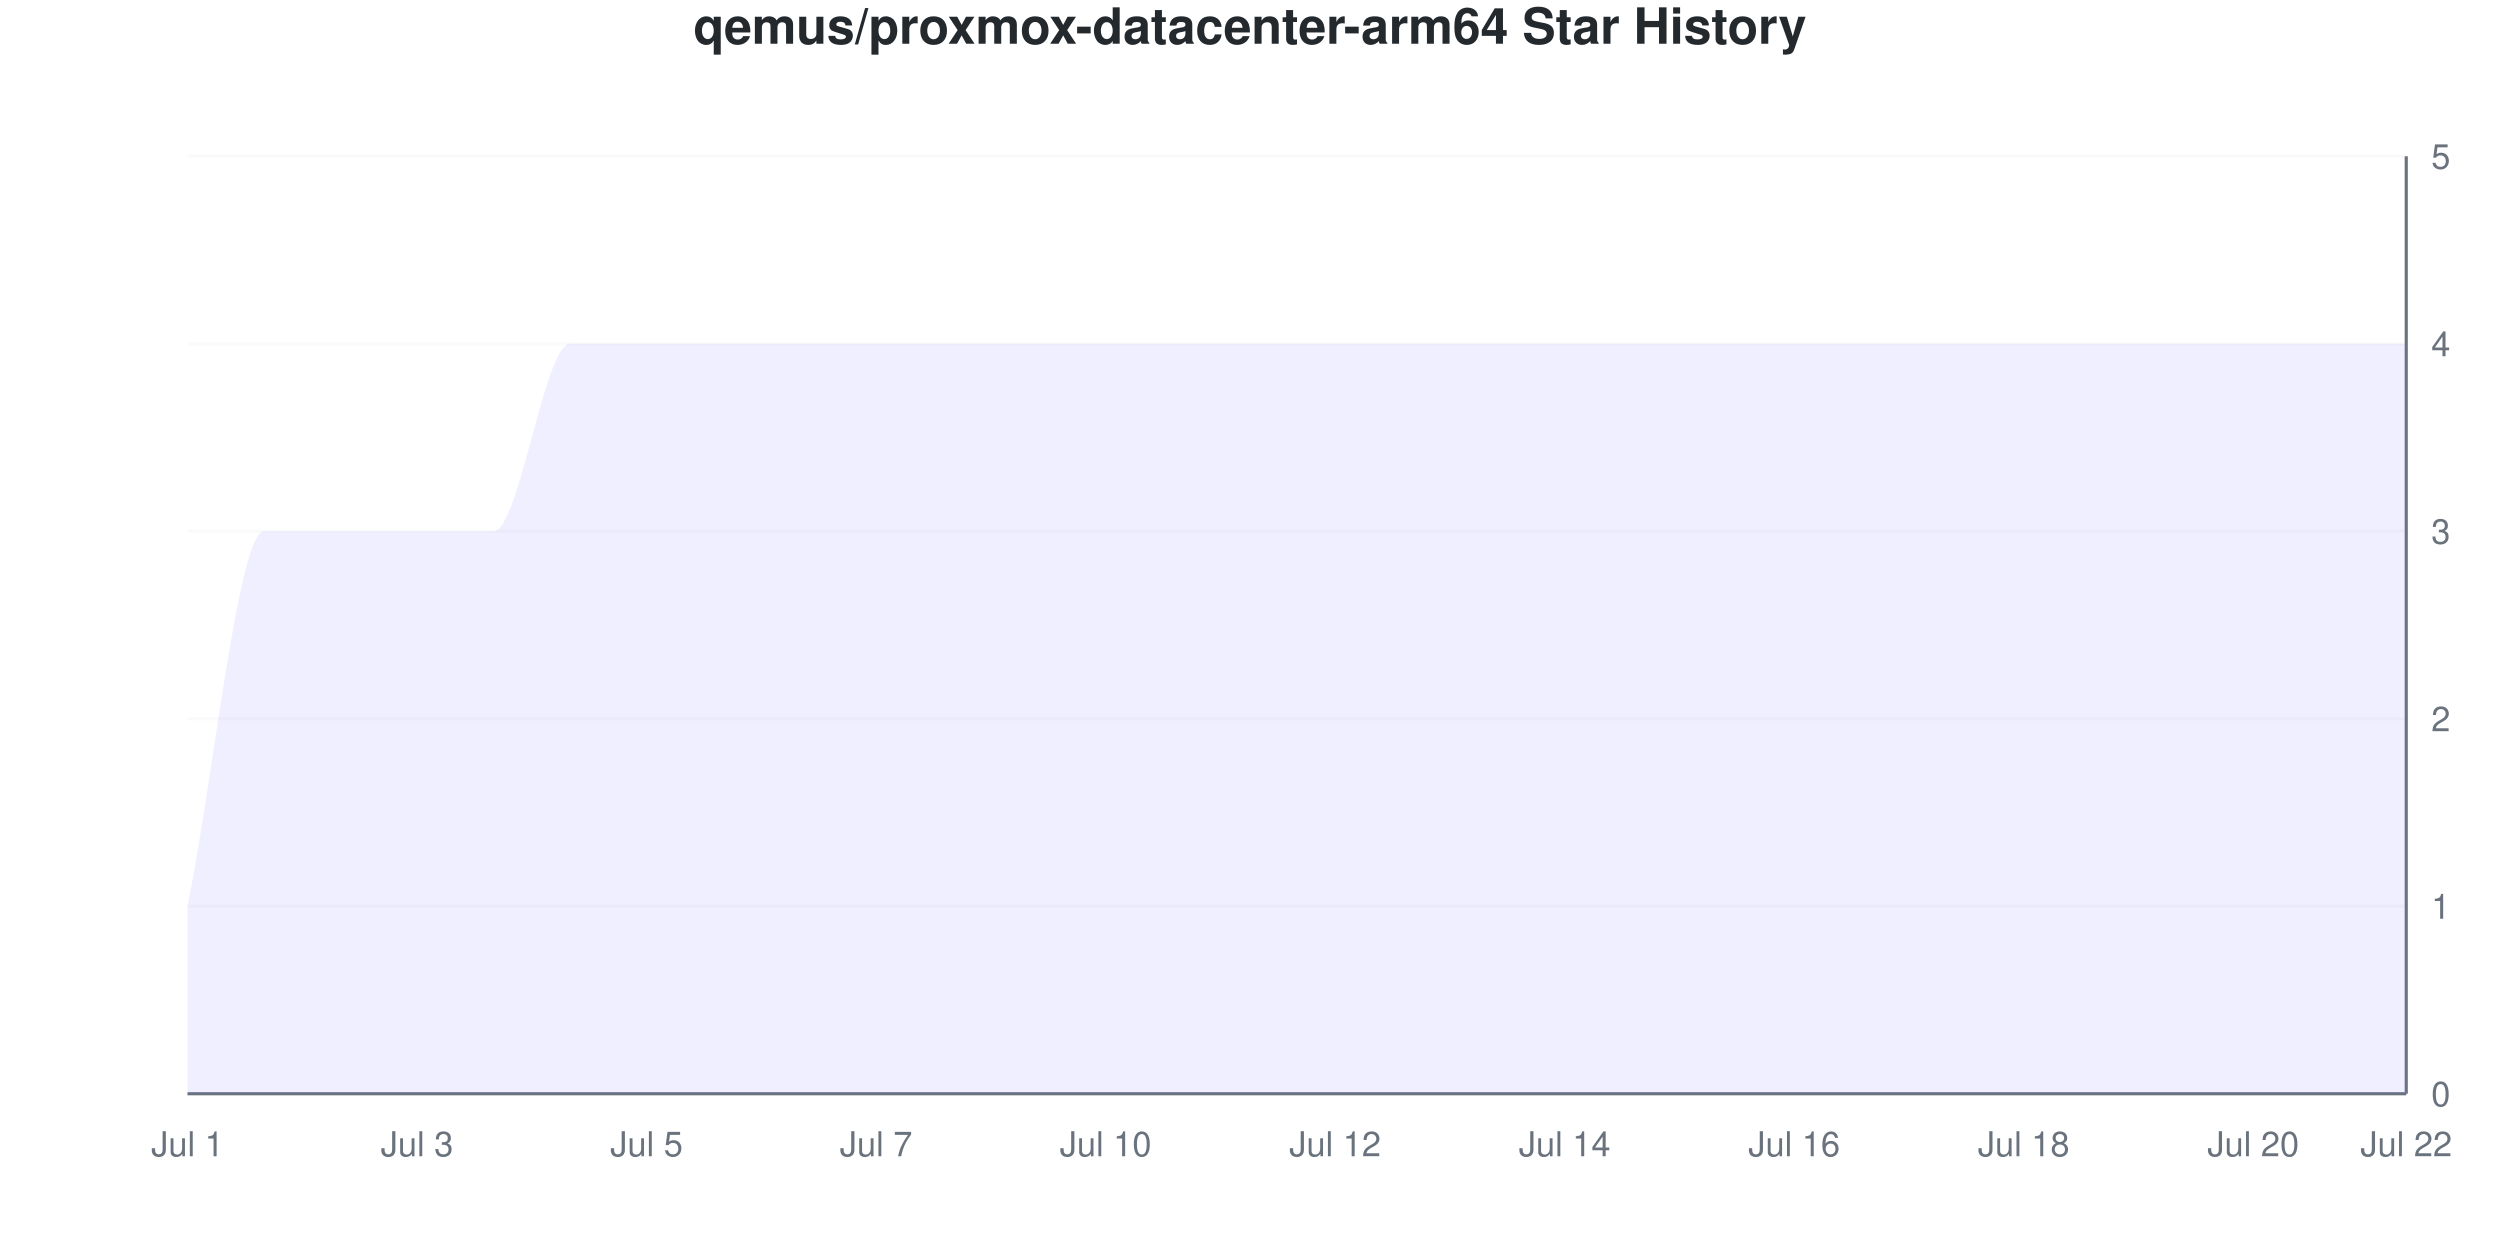
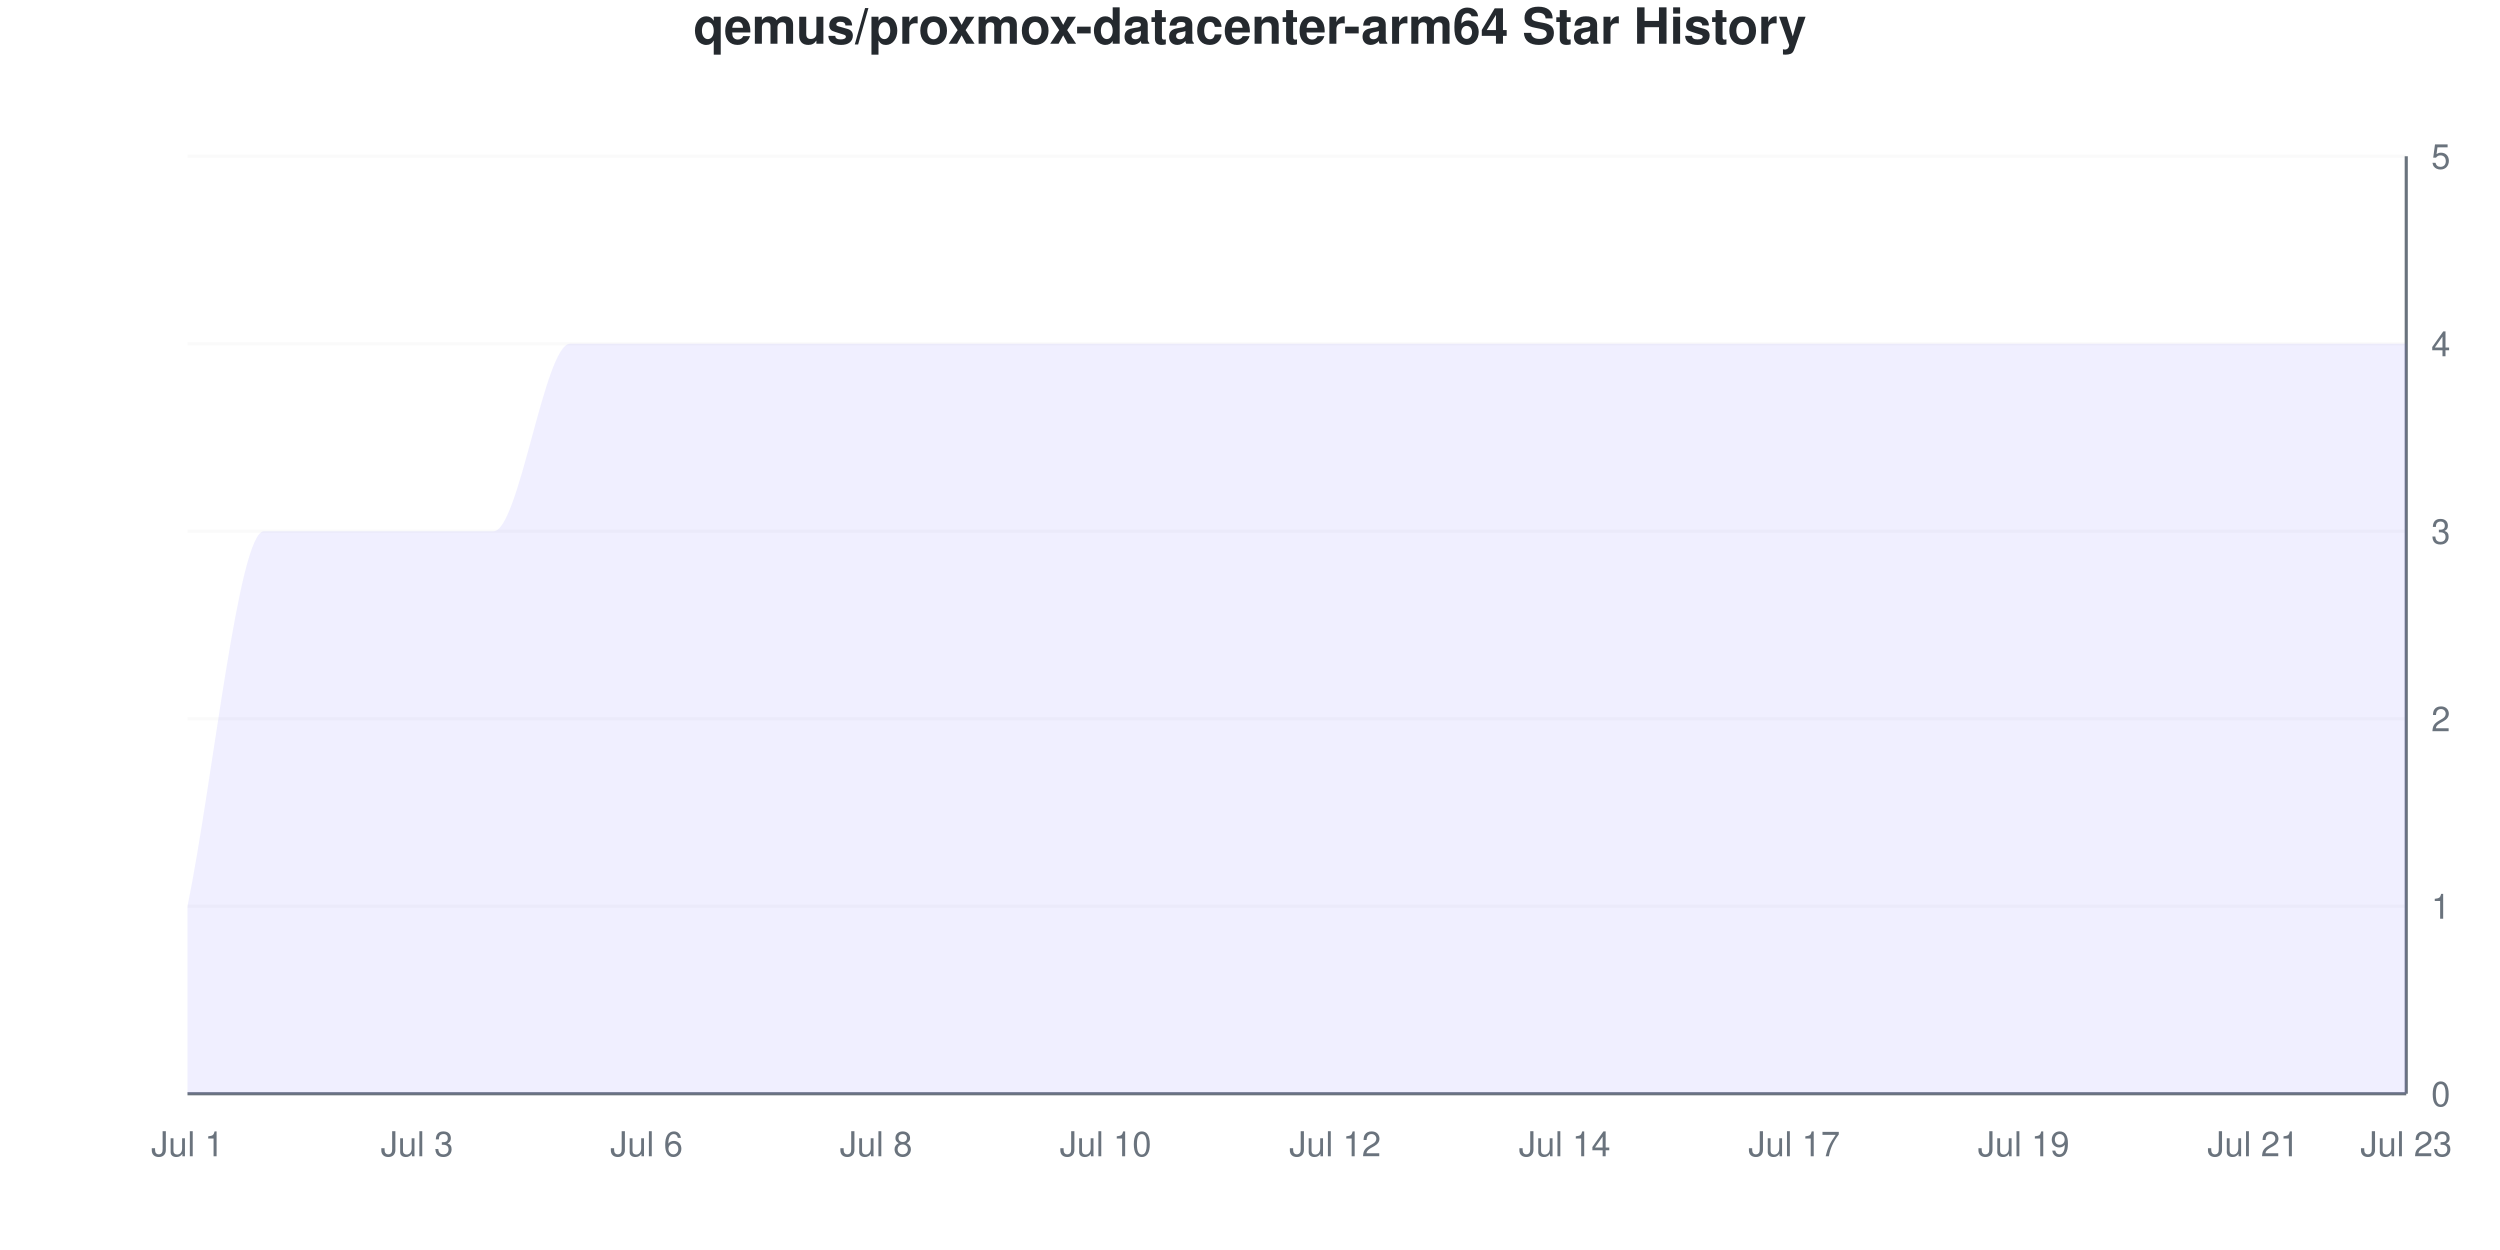
<svg xmlns="http://www.w3.org/2000/svg" viewBox="0 0 800 400" width="800" height="400">
  <style>
    @keyframes drawLine {
      to { stroke-dashoffset: 0; }
    }
    @keyframes fadeInPoint {
      from { opacity: 0; }
      to { opacity: 1; }
    }
    .data-line-0 {
      stroke-dasharray: 1363;
      stroke-dashoffset: 1363;
      animation: drawLine 2s ease-out forwards;
    }
    .data-point {
      opacity: 0;
      animation: fadeInPoint 0.5s ease-out forwards;
    }
    .chart-bg { fill: #fff; }
    .chart-text { fill: #24292e; }
    .chart-muted { fill: #6a737d; }
    .chart-grid { stroke: #eee; }
    .chart-axis { stroke: #6a737d; }
    @media (prefers-color-scheme: dark) {
      .chart-bg { fill: #0d1117; }
      .chart-text { fill: #e6edf3; }
      .chart-muted { fill: #8b949e; }
      .chart-grid { stroke: #21262d; }
      .chart-axis { stroke: #8b949e; }
    }
  </style>
  <rect width="800" height="400" class="chart-bg" />
  <text x="400" y="14" text-anchor="middle" class="chart-text" font-size="16" font-weight="bold" font-family="-apple-system, BlinkMacSystemFont, 'Segoe UI', Helvetica, Arial, sans-serif">qemus/proxmox-datacenter-arm64 Star History</text>
  <g class="grid">
    <line x1="60" y1="350" x2="770" y2="350" class="chart-grid" stroke-opacity="0.3" />
    <text x="778" y="354" text-anchor="start" class="chart-muted" font-size="11" font-family="-apple-system, BlinkMacSystemFont, 'Segoe UI', Helvetica, Arial, sans-serif">0</text>
    <line x1="60" y1="290" x2="770" y2="290" class="chart-grid" stroke-opacity="0.3" />
    <text x="778" y="294" text-anchor="start" class="chart-muted" font-size="11" font-family="-apple-system, BlinkMacSystemFont, 'Segoe UI', Helvetica, Arial, sans-serif">1</text>
    <line x1="60" y1="230" x2="770" y2="230" class="chart-grid" stroke-opacity="0.3" />
    <text x="778" y="234" text-anchor="start" class="chart-muted" font-size="11" font-family="-apple-system, BlinkMacSystemFont, 'Segoe UI', Helvetica, Arial, sans-serif">2</text>
    <line x1="60" y1="170" x2="770" y2="170" class="chart-grid" stroke-opacity="0.3" />
    <text x="778" y="174" text-anchor="start" class="chart-muted" font-size="11" font-family="-apple-system, BlinkMacSystemFont, 'Segoe UI', Helvetica, Arial, sans-serif">3</text>
    <line x1="60" y1="110" x2="770" y2="110" class="chart-grid" stroke-opacity="0.3" />
    <text x="778" y="114" text-anchor="start" class="chart-muted" font-size="11" font-family="-apple-system, BlinkMacSystemFont, 'Segoe UI', Helvetica, Arial, sans-serif">4</text>
    <line x1="60" y1="50" x2="770" y2="50" class="chart-grid" stroke-opacity="0.3" />
    <text x="778" y="54" text-anchor="start" class="chart-muted" font-size="11" font-family="-apple-system, BlinkMacSystemFont, 'Segoe UI', Helvetica, Arial, sans-serif">5</text>
  </g>
  <g class="milestones">
    
  </g>
  <g class="x-axis">
    <text x="60" y="370" text-anchor="middle" class="chart-muted" font-size="11" font-family="-apple-system, BlinkMacSystemFont, 'Segoe UI', Helvetica, Arial, sans-serif">Jul 1</text>
    <text x="133.448" y="370" text-anchor="middle" class="chart-muted" font-size="11" font-family="-apple-system, BlinkMacSystemFont, 'Segoe UI', Helvetica, Arial, sans-serif">Jul 3</text>
-     <text x="206.897" y="370" text-anchor="middle" class="chart-muted" font-size="11" font-family="-apple-system, BlinkMacSystemFont, 'Segoe UI', Helvetica, Arial, sans-serif">Jul 5</text>
-     <text x="280.345" y="370" text-anchor="middle" class="chart-muted" font-size="11" font-family="-apple-system, BlinkMacSystemFont, 'Segoe UI', Helvetica, Arial, sans-serif">Jul 7</text>
+     <text x="206.897" y="370" text-anchor="middle" class="chart-muted" font-size="11" font-family="-apple-system, BlinkMacSystemFont, 'Segoe UI', Helvetica, Arial, sans-serif">Jul 6</text>
+     <text x="280.345" y="370" text-anchor="middle" class="chart-muted" font-size="11" font-family="-apple-system, BlinkMacSystemFont, 'Segoe UI', Helvetica, Arial, sans-serif">Jul 8</text>
    <text x="353.793" y="370" text-anchor="middle" class="chart-muted" font-size="11" font-family="-apple-system, BlinkMacSystemFont, 'Segoe UI', Helvetica, Arial, sans-serif">Jul 10</text>
    <text x="427.241" y="370" text-anchor="middle" class="chart-muted" font-size="11" font-family="-apple-system, BlinkMacSystemFont, 'Segoe UI', Helvetica, Arial, sans-serif">Jul 12</text>
    <text x="500.69" y="370" text-anchor="middle" class="chart-muted" font-size="11" font-family="-apple-system, BlinkMacSystemFont, 'Segoe UI', Helvetica, Arial, sans-serif">Jul 14</text>
-     <text x="574.138" y="370" text-anchor="middle" class="chart-muted" font-size="11" font-family="-apple-system, BlinkMacSystemFont, 'Segoe UI', Helvetica, Arial, sans-serif">Jul 16</text>
-     <text x="647.586" y="370" text-anchor="middle" class="chart-muted" font-size="11" font-family="-apple-system, BlinkMacSystemFont, 'Segoe UI', Helvetica, Arial, sans-serif">Jul 18</text>
-     <text x="721.034" y="370" text-anchor="middle" class="chart-muted" font-size="11" font-family="-apple-system, BlinkMacSystemFont, 'Segoe UI', Helvetica, Arial, sans-serif">Jul 20</text>
-     <text x="770" y="370" text-anchor="middle" class="chart-muted" font-size="11" font-family="-apple-system, BlinkMacSystemFont, 'Segoe UI', Helvetica, Arial, sans-serif">Jul 22</text>
+     <text x="574.138" y="370" text-anchor="middle" class="chart-muted" font-size="11" font-family="-apple-system, BlinkMacSystemFont, 'Segoe UI', Helvetica, Arial, sans-serif">Jul 17</text>
+     <text x="647.586" y="370" text-anchor="middle" class="chart-muted" font-size="11" font-family="-apple-system, BlinkMacSystemFont, 'Segoe UI', Helvetica, Arial, sans-serif">Jul 19</text>
+     <text x="721.034" y="370" text-anchor="middle" class="chart-muted" font-size="11" font-family="-apple-system, BlinkMacSystemFont, 'Segoe UI', Helvetica, Arial, sans-serif">Jul 21</text>
+     <text x="770" y="370" text-anchor="middle" class="chart-muted" font-size="11" font-family="-apple-system, BlinkMacSystemFont, 'Segoe UI', Helvetica, Arial, sans-serif">Jul 23</text>
  </g>
  <line x1="770" y1="50" x2="770" y2="350" class="chart-axis" stroke-width="1" />
  <line x1="60" y1="350" x2="770" y2="350" class="chart-axis" stroke-width="1" />
  <path d="M60,350 L60,290 C68.161,250 76.322,170 84.483,170 C92.644,170 100.805,170 108.966,170 C117.126,170 125.287,170 133.448,170 C141.609,170 149.77,170 157.931,170 C166.092,170 174.253,110 182.414,110 C190.575,110 198.736,110 206.897,110 C215.057,110 223.218,110 231.379,110 C239.54,110 247.701,110 255.862,110 C264.023,110 272.184,110 280.345,110 C288.506,110 296.667,110 304.828,110 C312.989,110 321.149,110 329.31,110 C337.471,110 345.632,110 353.793,110 C361.954,110 370.115,110 378.276,110 C386.437,110 394.598,110 402.759,110 C410.92,110 419.08,110 427.241,110 C435.402,110 443.563,110 451.724,110 C459.885,110 468.046,110 476.207,110 C484.368,110 492.529,110 500.69,110 C508.851,110 517.011,110 525.172,110 C533.333,110 541.494,110 549.655,110 C557.816,110 565.977,110 574.138,110 C582.299,110 590.46,110 598.621,110 C606.782,110 614.943,110 623.103,110 C631.264,110 639.425,110 647.586,110 C655.747,110 663.908,110 672.069,110 C680.23,110 688.391,110 696.552,110 C704.713,110 712.874,110 721.034,110 C729.195,110 737.356,110 745.517,110 C753.678,110 761.839,110 770,110 L770,350 L60,350 Z" fill="#6b63ff" fill-opacity="0.1" />
  <path d="M60,350 L60,290 C68.161,250 76.322,170 84.483,170 C92.644,170 100.805,170 108.966,170 C117.126,170 125.287,170 133.448,170 C141.609,170 149.77,170 157.931,170 C166.092,170 174.253,110 182.414,110 C190.575,110 198.736,110 206.897,110 C215.057,110 223.218,110 231.379,110 C239.54,110 247.701,110 255.862,110 C264.023,110 272.184,110 280.345,110 C288.506,110 296.667,110 304.828,110 C312.989,110 321.149,110 329.31,110 C337.471,110 345.632,110 353.793,110 C361.954,110 370.115,110 378.276,110 C386.437,110 394.598,110 402.759,110 C410.92,110 419.08,110 427.241,110 C435.402,110 443.563,110 451.724,110 C459.885,110 468.046,110 476.207,110 C484.368,110 492.529,110 500.69,110 C508.851,110 517.011,110 525.172,110 C533.333,110 541.494,110 549.655,110 C557.816,110 565.977,110 574.138,110 C582.299,110 590.46,110 598.621,110 C606.782,110 614.943,110 623.103,110 C631.264,110 639.425,110 647.586,110 C655.747,110 663.908,110 672.069,110 C680.23,110 688.391,110 696.552,110 C704.713,110 712.874,110 721.034,110 C729.195,110 737.356,110 745.517,110 C753.678,110 761.839,110 770,110" fill="none" stroke="#6b63ff" stroke-width="2.5" class="data-line-0" />
  <g class="points">
    <circle cx="60" cy="290" r="4" fill="#6b63ff" class="data-point" style="animation-delay: 1.50s" />
    <circle cx="84.483" cy="170" r="4" fill="#6b63ff" class="data-point" style="animation-delay: 1.55s" />
    <circle cx="108.966" cy="170" r="4" fill="#6b63ff" class="data-point" style="animation-delay: 1.60s" />
    <circle cx="133.448" cy="170" r="4" fill="#6b63ff" class="data-point" style="animation-delay: 1.65s" />
    <circle cx="157.931" cy="170" r="4" fill="#6b63ff" class="data-point" style="animation-delay: 1.70s" />
    <circle cx="182.414" cy="110" r="4" fill="#6b63ff" class="data-point" style="animation-delay: 1.75s" />
    <circle cx="206.897" cy="110" r="4" fill="#6b63ff" class="data-point" style="animation-delay: 1.80s" />
    <circle cx="231.379" cy="110" r="4" fill="#6b63ff" class="data-point" style="animation-delay: 1.85s" />
    <circle cx="255.862" cy="110" r="4" fill="#6b63ff" class="data-point" style="animation-delay: 1.90s" />
    <circle cx="280.345" cy="110" r="4" fill="#6b63ff" class="data-point" style="animation-delay: 1.95s" />
    <circle cx="304.828" cy="110" r="4" fill="#6b63ff" class="data-point" style="animation-delay: 2.00s" />
    <circle cx="329.31" cy="110" r="4" fill="#6b63ff" class="data-point" style="animation-delay: 2.05s" />
    <circle cx="353.793" cy="110" r="4" fill="#6b63ff" class="data-point" style="animation-delay: 2.10s" />
    <circle cx="378.276" cy="110" r="4" fill="#6b63ff" class="data-point" style="animation-delay: 2.15s" />
    <circle cx="402.759" cy="110" r="4" fill="#6b63ff" class="data-point" style="animation-delay: 2.20s" />
    <circle cx="427.241" cy="110" r="4" fill="#6b63ff" class="data-point" style="animation-delay: 2.25s" />
    <circle cx="451.724" cy="110" r="4" fill="#6b63ff" class="data-point" style="animation-delay: 2.30s" />
    <circle cx="476.207" cy="110" r="4" fill="#6b63ff" class="data-point" style="animation-delay: 2.35s" />
    <circle cx="500.69" cy="110" r="4" fill="#6b63ff" class="data-point" style="animation-delay: 2.40s" />
    <circle cx="525.172" cy="110" r="4" fill="#6b63ff" class="data-point" style="animation-delay: 2.45s" />
    <circle cx="549.655" cy="110" r="4" fill="#6b63ff" class="data-point" style="animation-delay: 2.50s" />
    <circle cx="574.138" cy="110" r="4" fill="#6b63ff" class="data-point" style="animation-delay: 2.55s" />
    <circle cx="598.621" cy="110" r="4" fill="#6b63ff" class="data-point" style="animation-delay: 2.60s" />
    <circle cx="623.103" cy="110" r="4" fill="#6b63ff" class="data-point" style="animation-delay: 2.65s" />
    <circle cx="647.586" cy="110" r="4" fill="#6b63ff" class="data-point" style="animation-delay: 2.70s" />
    <circle cx="672.069" cy="110" r="4" fill="#6b63ff" class="data-point" style="animation-delay: 2.75s" />
    <circle cx="696.552" cy="110" r="4" fill="#6b63ff" class="data-point" style="animation-delay: 2.80s" />
    <circle cx="721.034" cy="110" r="4" fill="#6b63ff" class="data-point" style="animation-delay: 2.85s" />
    <circle cx="745.517" cy="110" r="4" fill="#6b63ff" class="data-point" style="animation-delay: 2.90s" />
    <circle cx="770" cy="110" r="4" fill="#6b63ff" class="data-point" style="animation-delay: 2.95s" />
  </g>
</svg>
